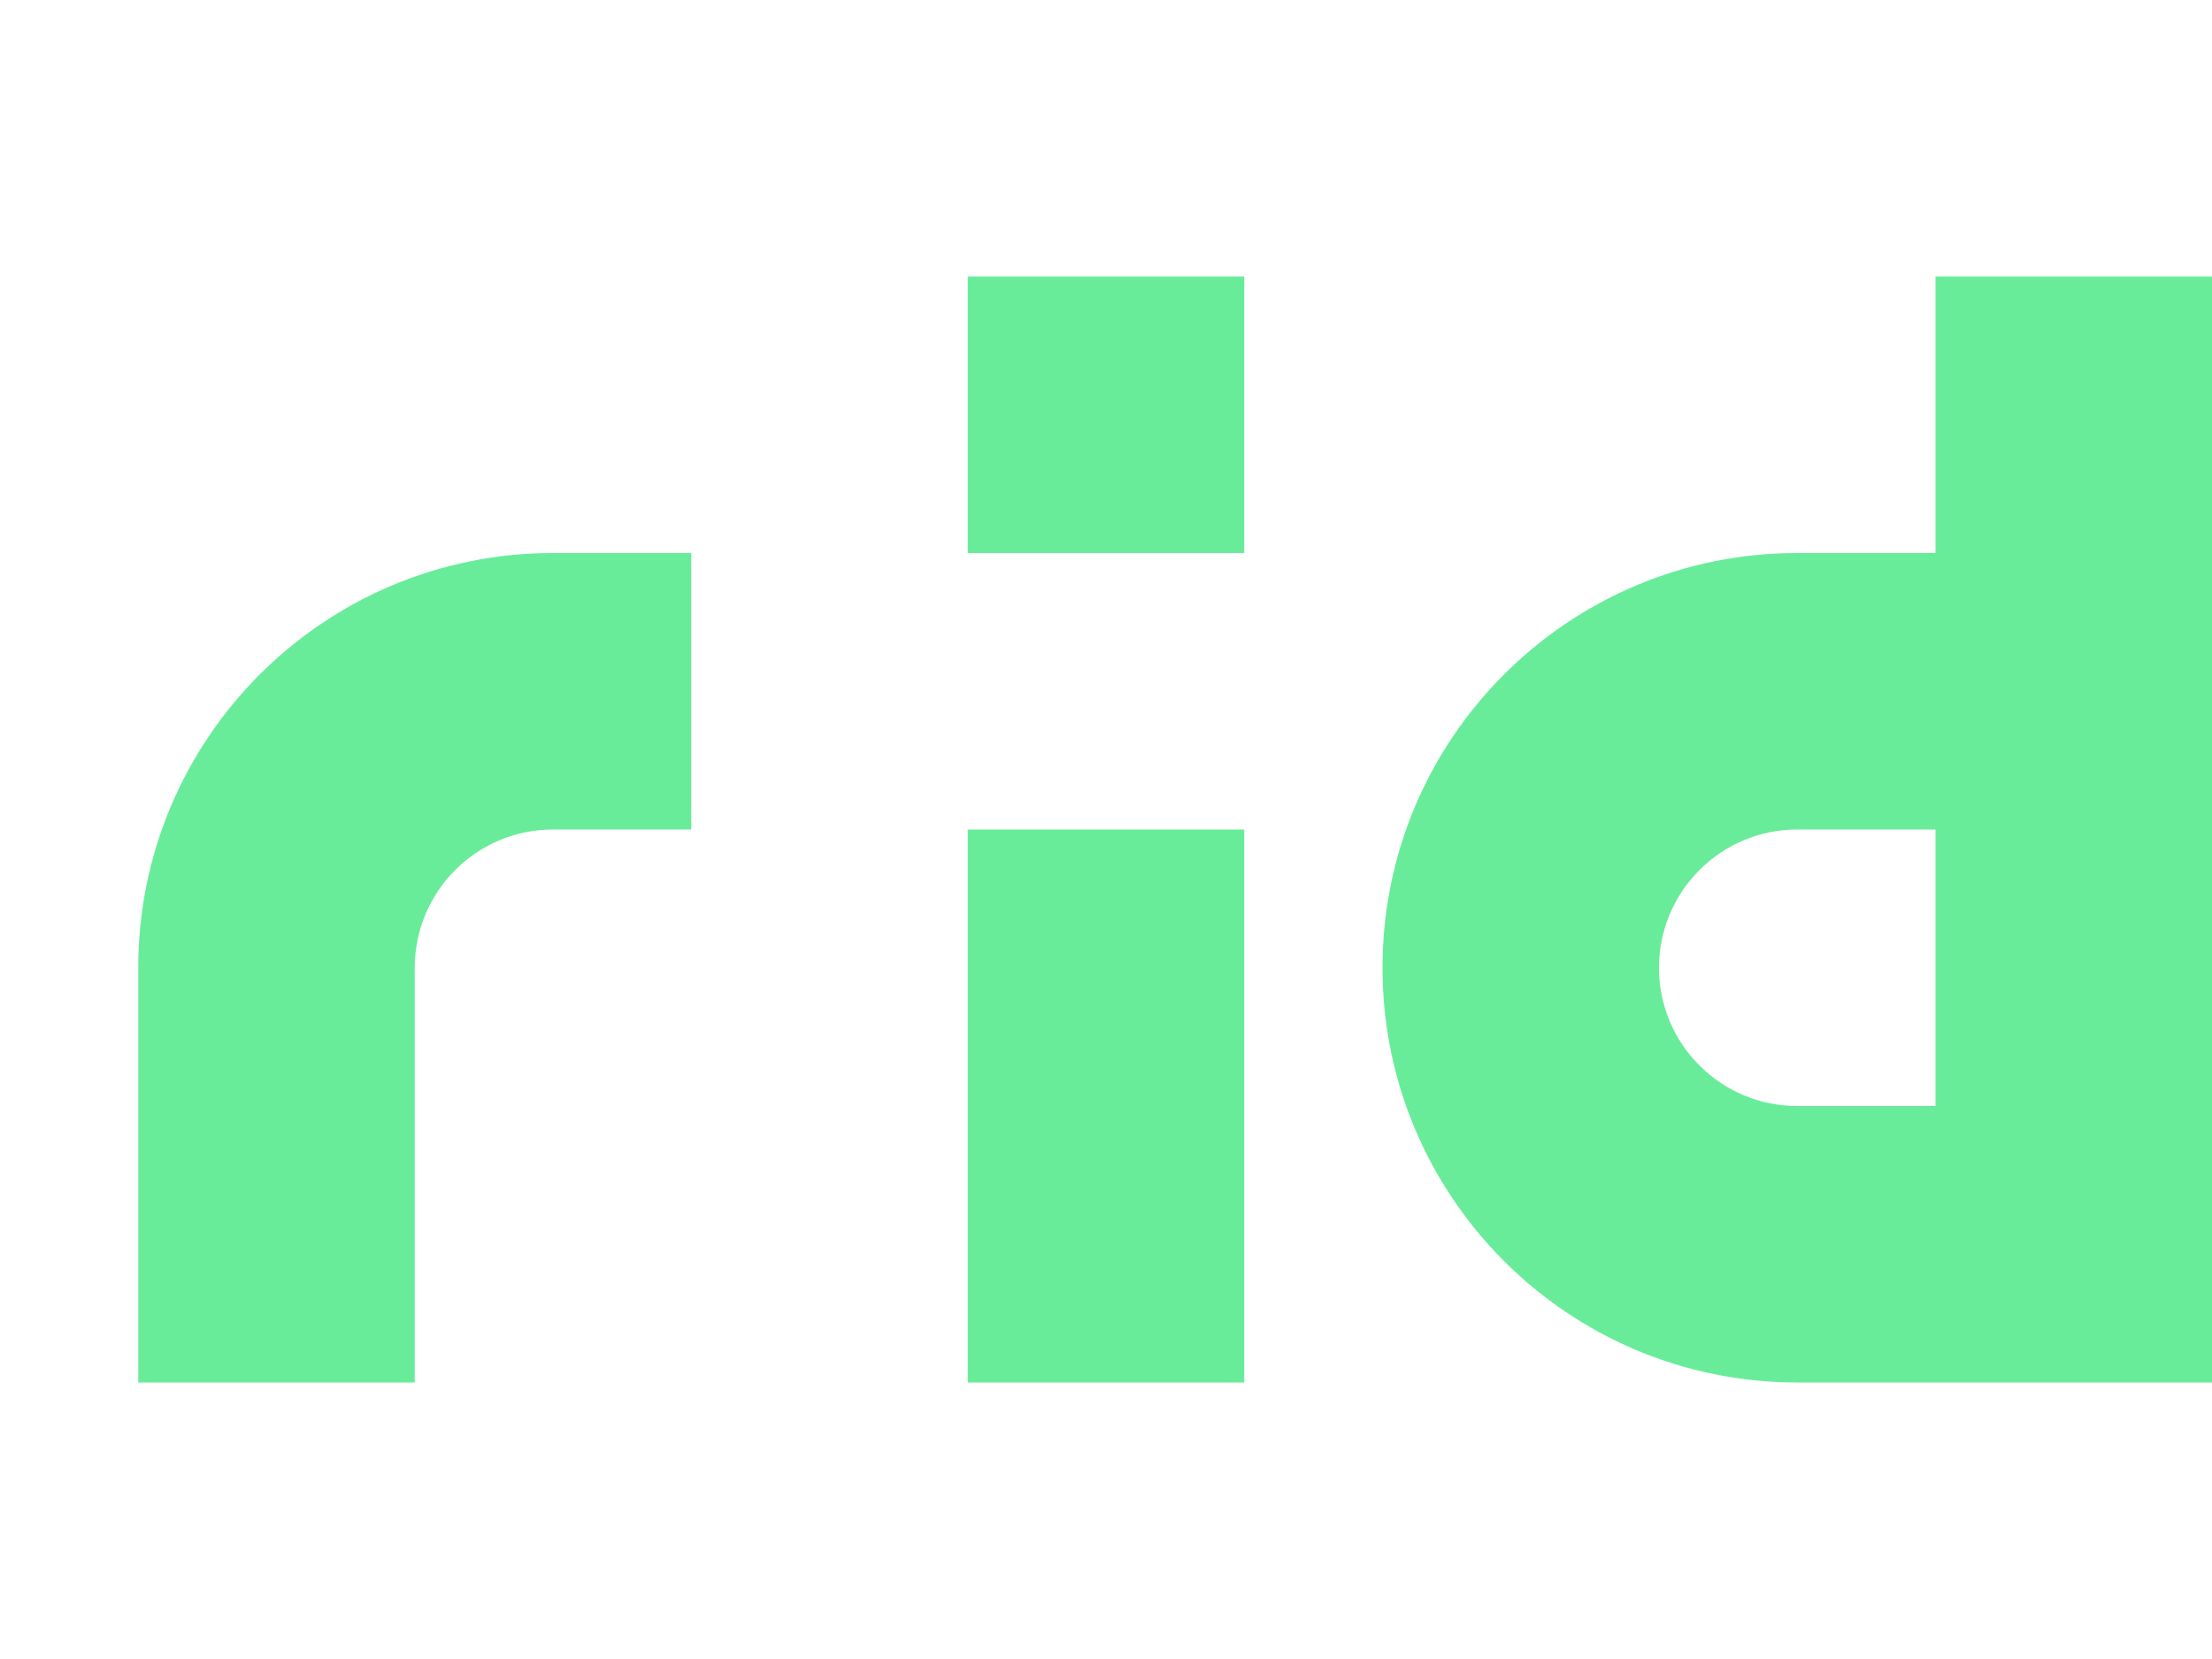
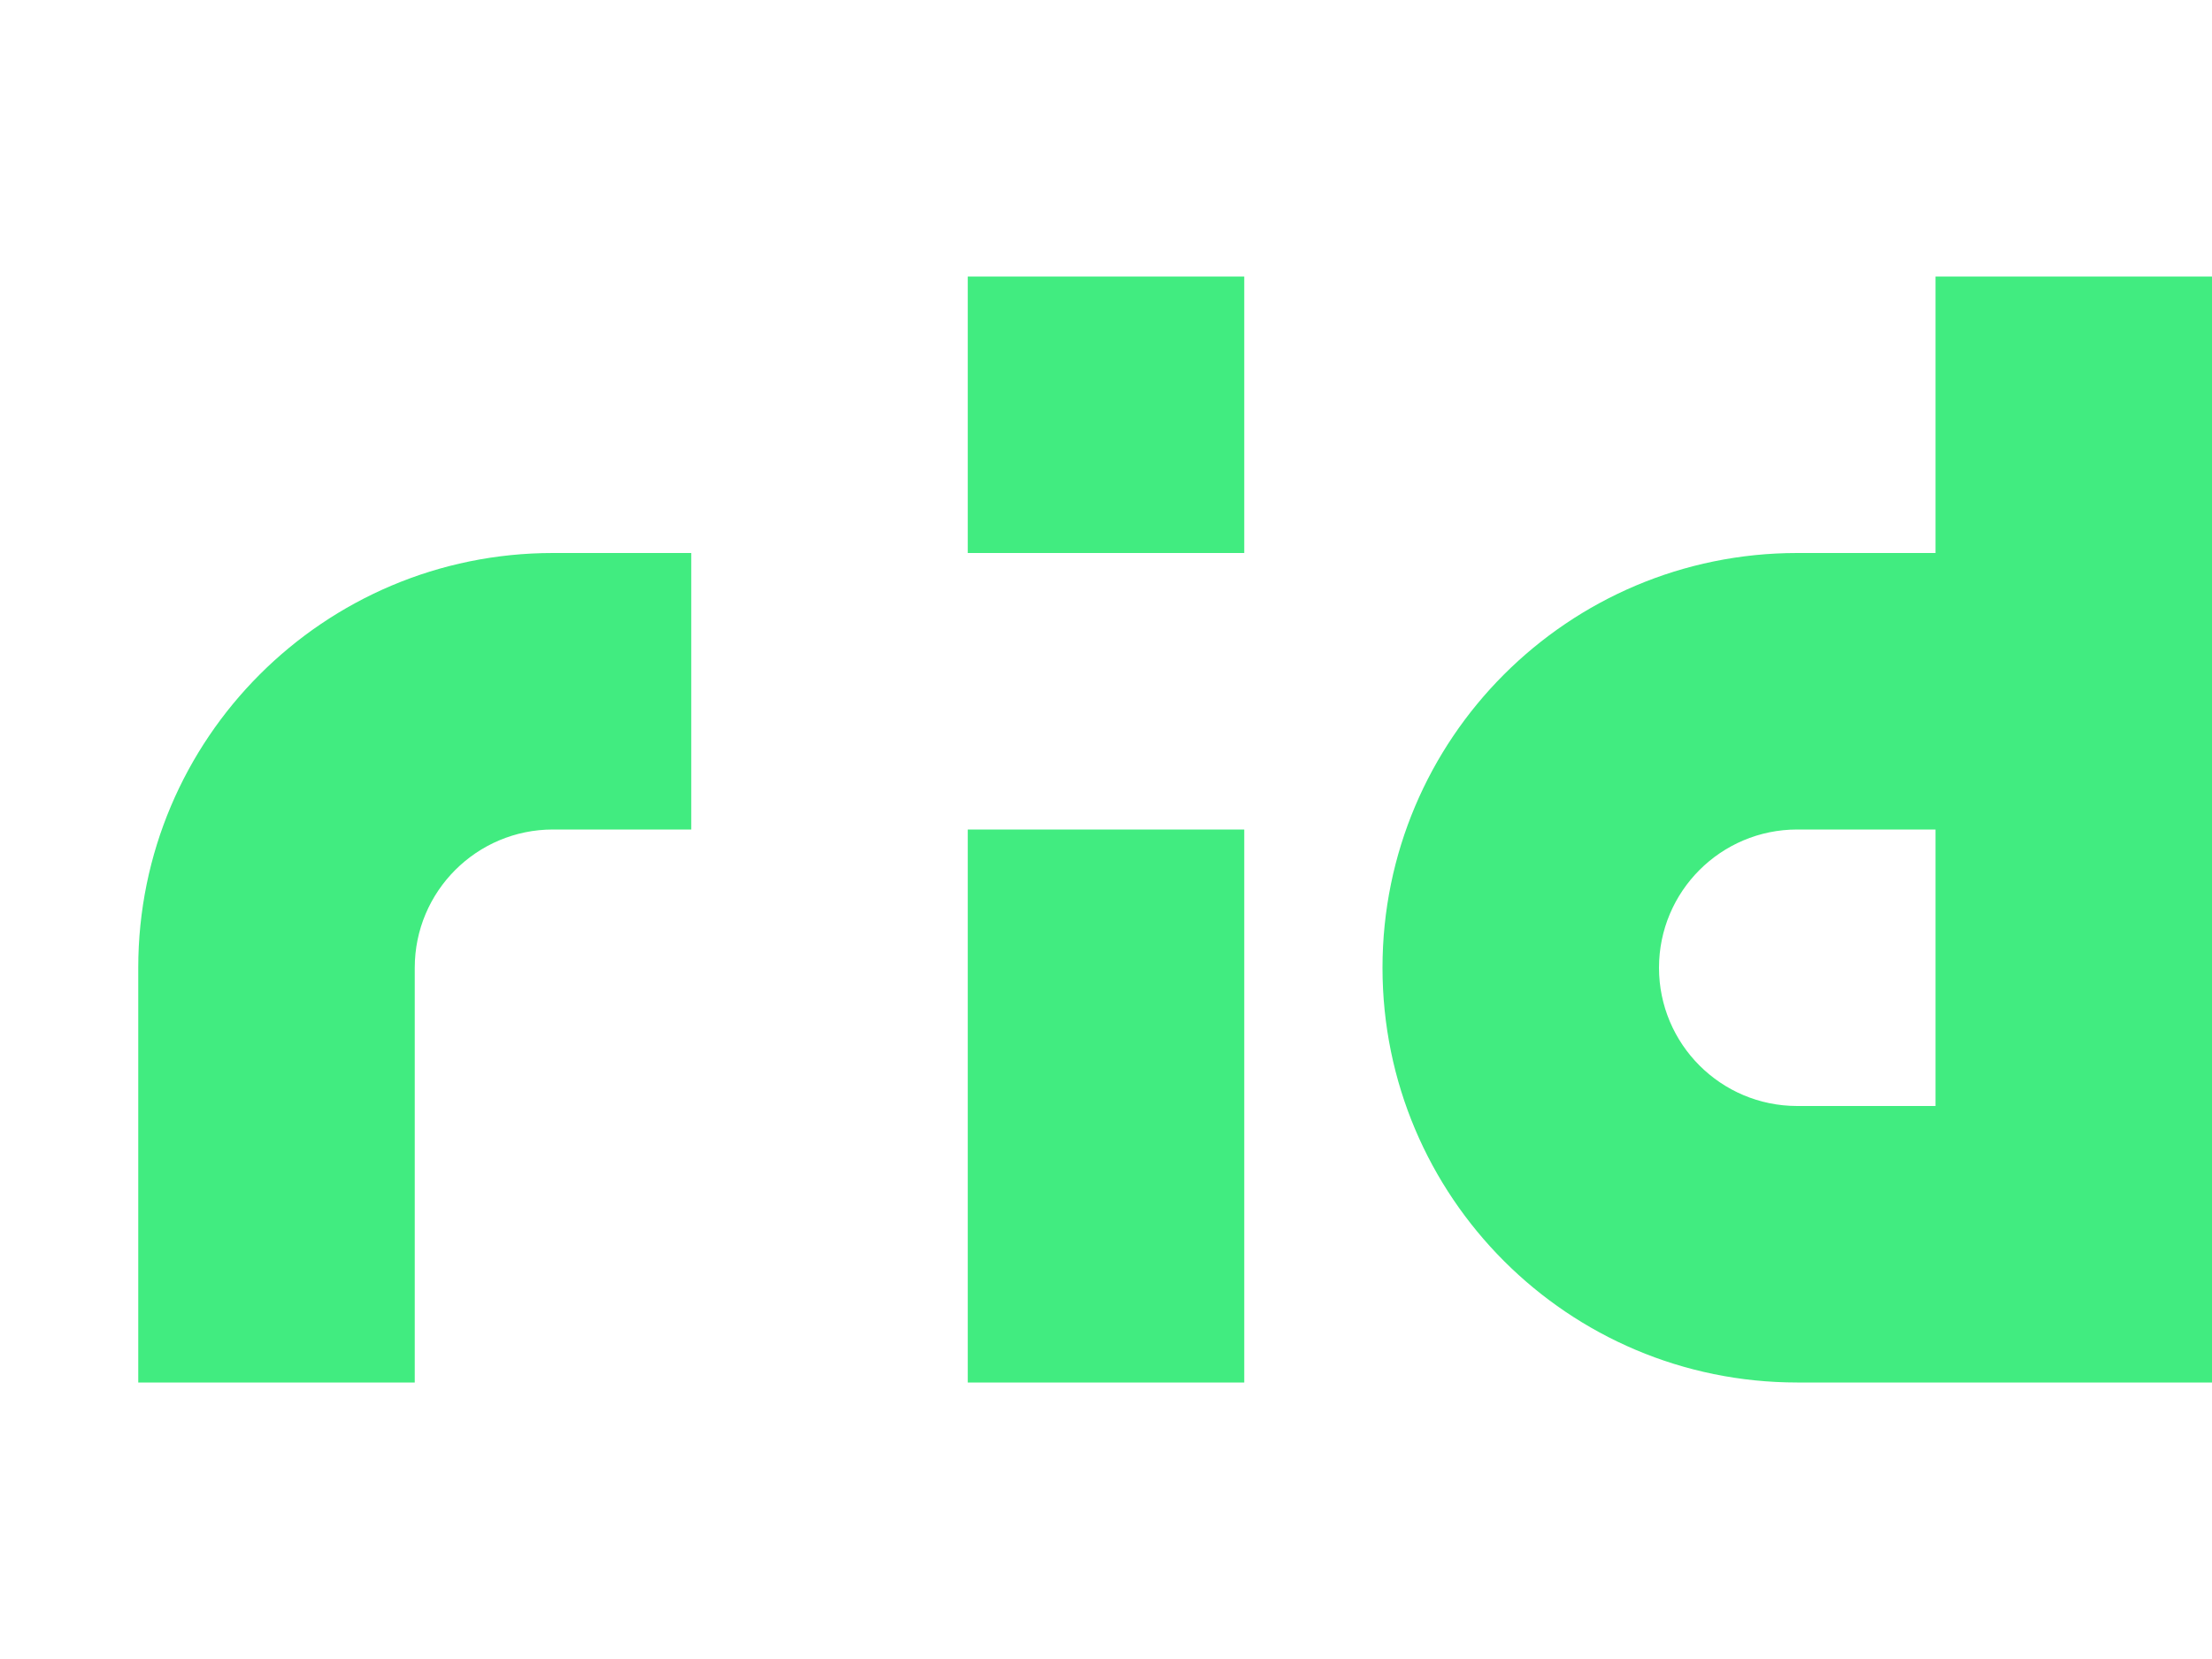
<svg xmlns="http://www.w3.org/2000/svg" height="12" viewBox="0 0 16 12" width="16">
-   <path d="m7 2v2h2v-2zm7 0v2h-1a3 3 0 0 0 -3 3 3 3 0 0 0 3 3h1 2v-8zm-10 2a3 3 0 0 0 -3 3v3h2v-3a1 1 0 0 1 1-1h1v-2zm3 2v4h2v-4zm6 0h1v2h-1a1 1 0 0 1 -1-1 1 1 0 0 1 1-1z" fill="#69ec9a" />
+   <path d="m7 2v2h2v-2zm7 0v2h-1a3 3 0 0 0 -3 3 3 3 0 0 0 3 3h1 2v-8zm-10 2a3 3 0 0 0 -3 3v3h2v-3a1 1 0 0 1 1-1h1v-2zm3 2v4h2v-4zm6 0h1v2h-1a1 1 0 0 1 -1-1 1 1 0 0 1 1-1z" fill="#41ec80" />
</svg>
